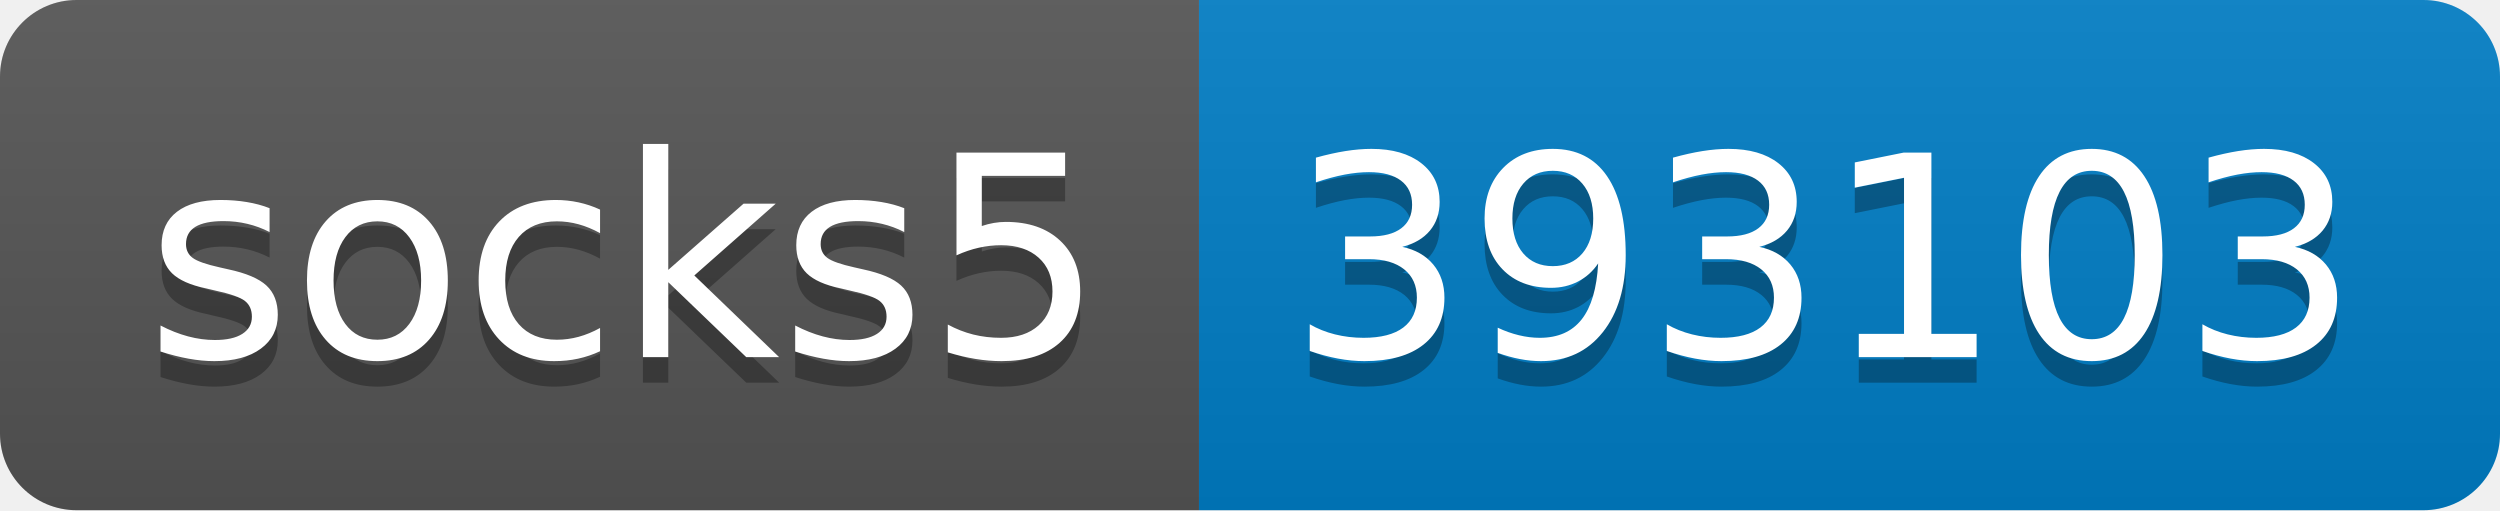
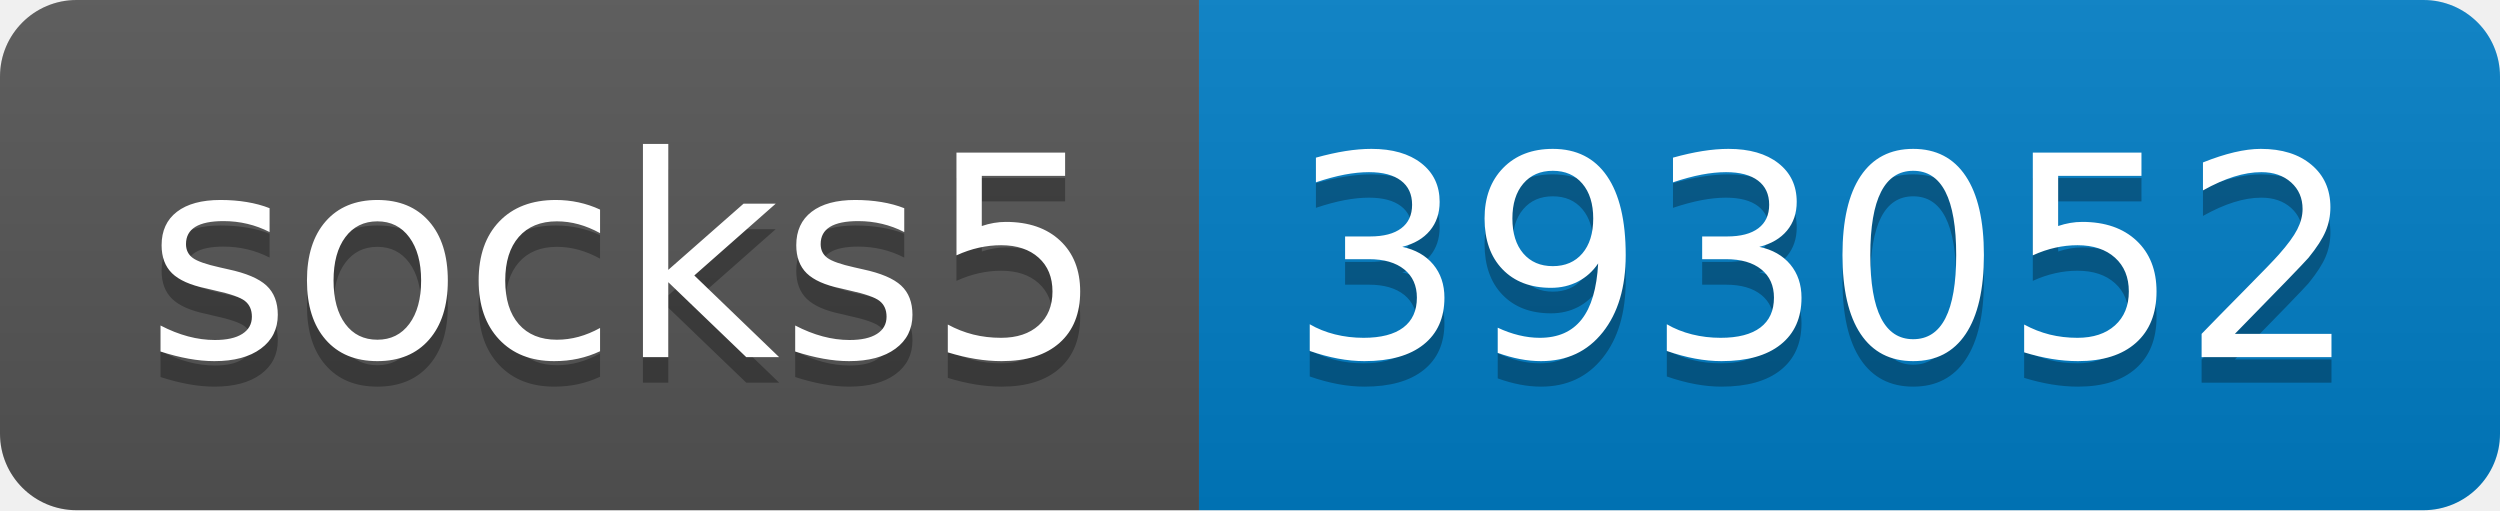
- <svg xmlns="http://www.w3.org/2000/svg" width="98" height="20" role="img" aria-label="socks5: 393103">
+ <svg xmlns="http://www.w3.org/2000/svg" width="98" height="20" role="img" aria-label="socks5: 393052">
  <linearGradient id="s" x2="0" y2="100%">
    <stop offset="0" stop-color="#bbb" stop-opacity=".1" />
    <stop offset="1" stop-opacity=".1" />
  </linearGradient>
  <clipPath id="r">
    <rect width="98" height="20" rx="3" fill="#fff" />
  </clipPath>
  <g clip-path="url(#r)">
    <rect width="47" height="20" fill="#555" />
    <rect x="47" width="51" height="20" fill="#007ec6" />
    <rect width="98" height="20" fill="url(#s)" />
  </g>
  <g fill="#fff" text-anchor="middle" font-family="Verdana,Geneva,DejaVu Sans,sans-serif" text-rendering="geometricPrecision" font-size="110">
    <text aria-hidden="true" x="245" y="150" fill="#010101" fill-opacity=".3" transform="scale(.1)" textLength="370">socks5</text>
    <text x="245" y="140" transform="scale(.1)" fill="#fff" textLength="370">socks5</text>
-     <text aria-hidden="true" x="715" y="150" fill="#010101" fill-opacity=".3" transform="scale(.1)" textLength="410">393103</text>
-     <text x="715" y="140" transform="scale(.1)" fill="#fff" textLength="410">393103</text>
+     <text aria-hidden="true" x="715" y="150" fill="#010101" fill-opacity=".3" transform="scale(.1)" textLength="410">393052</text>
+     <text x="715" y="140" transform="scale(.1)" fill="#fff" textLength="410">393052</text>
  </g>
</svg>
